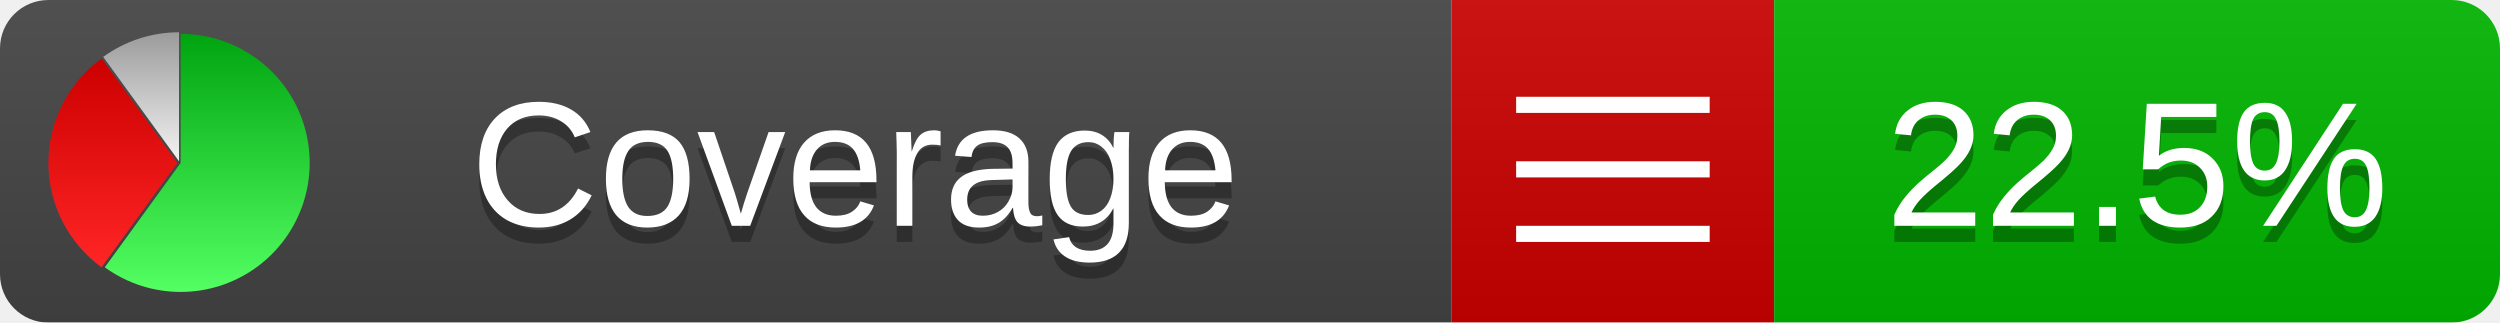
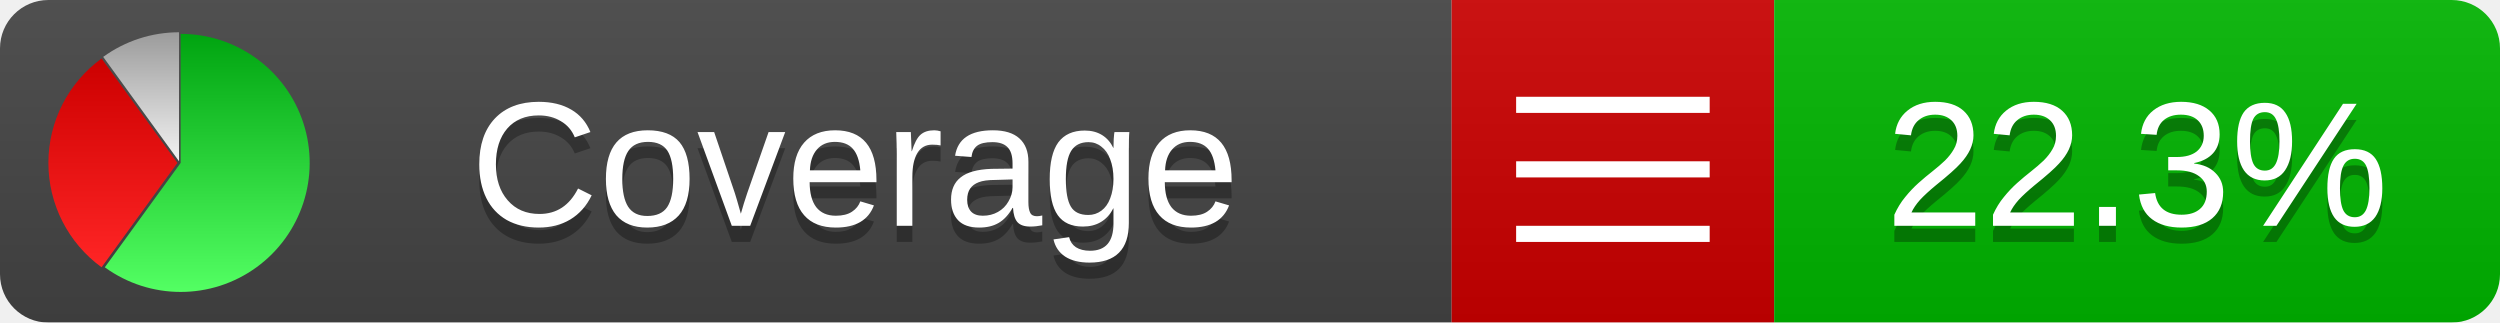
<svg xmlns="http://www.w3.org/2000/svg" xmlns:xlink="http://www.w3.org/1999/xlink" width="155" height="20">
  <style type="text/css">
          
            @keyframes fadeout {
              0 % { visibility: visible; opacity: 1; }
              40% { visibility: visible; opacity: 1; }
              50% { visibility: hidden; opacity: 0; }
              90% { visibility: hidden; opacity: 0; }
              100% { visibility: visible; opacity: 1; }
            }
            @keyframes fadein {
              0% { visibility: hidden; opacity: 0; }
              40% { visibility: hidden; opacity: 0; }
              50% { visibility: visible; opacity: 1; }
              90% { visibility: visible; opacity: 1; }
              100% { visibility: hidden; opacity: 0; }
            }
            .linecoverage {
                animation-duration: 10s;
                animation-name: fadeout;
                animation-iteration-count: infinite;
            }
            .branchcoverage {
                animation-duration: 10s;
                animation-name: fadein;
                animation-iteration-count: infinite;
            }
          
    </style>
  <defs>
    <linearGradient id="gradient" x2="0" y2="100%">
      <stop offset="0" stop-color="#bbb" stop-opacity=".1" />
      <stop offset="1" stop-opacity=".1" />
    </linearGradient>
    <linearGradient id="green" x2="0" y2="100%">
      <stop offset="0" stop-color="#00A410" />
      <stop offset="1" stop-color="#53FF63" />
    </linearGradient>
    <linearGradient id="red" x2="0" y2="100%">
      <stop offset="0" stop-color="#C00" />
      <stop offset="1" stop-color="#FF2525" />
    </linearGradient>
    <linearGradient id="gray" x2="0" y2="100%">
      <stop offset="0" stop-color="#9B9B9B" />
      <stop offset="1" stop-color="#F3F3F3" />
    </linearGradient>
    <mask id="mask">
      <rect width="155" height="20" rx="3" fill="#fff" />
    </mask>
    <g id="icon">
      <path style="fill:url(#green);" d="M205,202.5 l0,-200 a200,200 0 1,1 -117.558,361.803 z" />
      <path style="fill:url(#red);" d="M200,202.5 l-117.558,161.803 a200,200 0 0,1 0,-323.607 z" />
      <path style="fill:url(#gray);" d="M202.5,200 l-117.558,-161.803 a200,200 0 0,1 117.558,-38.196 z" />
    </g>
  </defs>
  <g mask="url(#mask)">
    <rect x="0" y="0" width="90" height="20" fill="#444" />
    <rect x="90" y="0" width="20" height="20" fill="#c00" />
    <rect x="110" y="0" width="45" height="20" fill="#00B600" />
    <rect x="0" y="0" width="155" height="20" fill="url(#gradient)" />
  </g>
  <g>
    <path class="" stroke="#fff" d="M94 6.5 h12 M94 10.5 h12 M94 14.5 h12" />
  </g>
  <g fill="#fff" text-anchor="middle" font-family="Verdana,Arial,Geneva,sans-serif" font-size="11">
    <a xlink:href="https://github.com/danielpalme/ReportGenerator" target="_top">
      <use xlink:href="#icon" transform="translate(3,2) scale(.04)" />
    </a>
    <text x="53" y="15" fill="#010101" fill-opacity=".3">Coverage</text>
    <text x="53" y="14" fill="#fff">Coverage</text>
-     <text class="" x="132.5" y="15" fill="#010101" fill-opacity=".3">22.5%</text>
-     <text class="" x="132.5" y="14">22.5%</text>
+     <text class="" x="132.5" y="15" fill="#010101" fill-opacity=".3">22.3%</text>
+     <text class="" x="132.5" y="14">22.3%</text>
  </g>
  <g>
    <rect class="" x="90" y="0" width="65" height="20" fill-opacity="0" />
  </g>
</svg>
